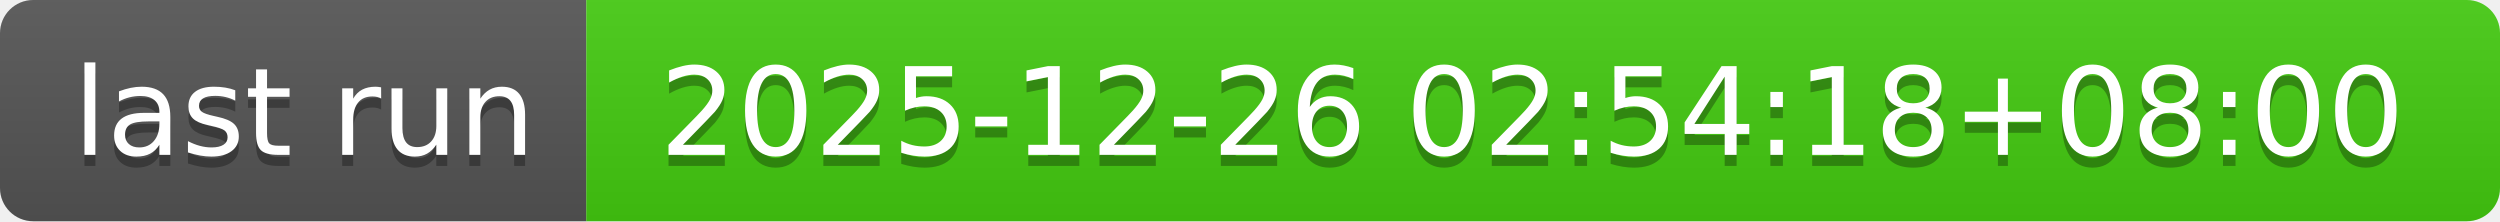
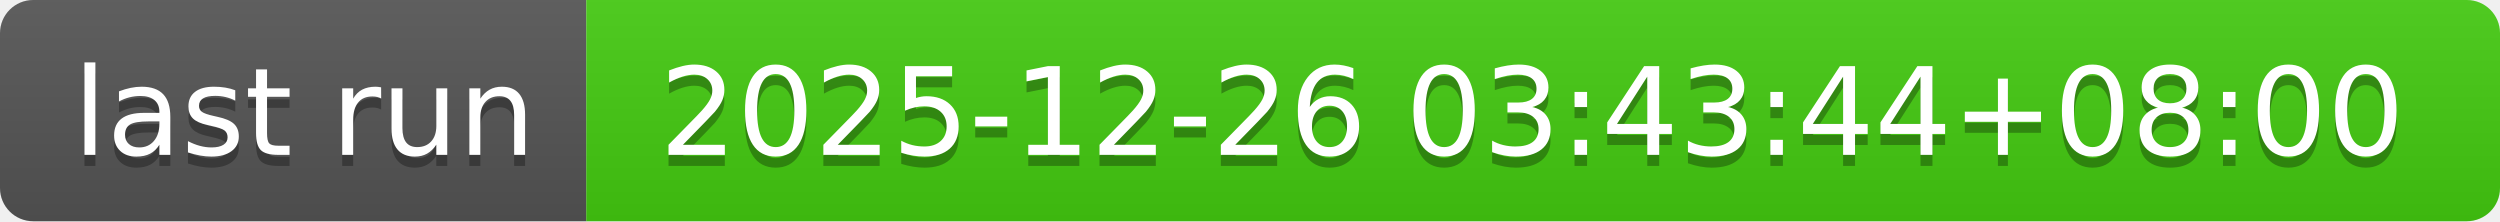
- <svg xmlns="http://www.w3.org/2000/svg" width="226" height="20" role="img" aria-label="last run: 2025-12-26 02:54:18+08:00">
+ <svg xmlns="http://www.w3.org/2000/svg" width="226" height="20" role="img" aria-label="last run: 2025-12-26 03:43:44+08:00">
  <linearGradient id="s" x2="0" y2="100%">
    <stop offset="0" stop-color="#bbb" stop-opacity=".1" />
    <stop offset="1" stop-opacity=".1" />
  </linearGradient>
  <clipPath id="r">
    <rect width="226" height="20" rx="3" fill="#fff" />
  </clipPath>
  <g clip-path="url(#r)">
    <rect width="53" height="20" fill="#555" />
    <rect x="53" width="173" height="20" fill="#4c1" />
    <rect width="226" height="20" fill="url(#s)" />
  </g>
  <g fill="#fff" text-anchor="middle" font-family="Verdana,Geneva,DejaVu Sans,sans-serif" text-rendering="geometricPrecision" font-size="110">
    <text aria-hidden="true" x="275" y="150" fill="#010101" fill-opacity=".3" transform="scale(.1)" textLength="430">last run</text>
    <text x="275" y="140" transform="scale(.1)" fill="#fff" textLength="430">last run</text>
-     <text aria-hidden="true" x="1385" y="150" fill="#010101" fill-opacity=".3" transform="scale(.1)" textLength="1630">2025-12-26 02:54:18+08:00</text>
-     <text x="1385" y="140" transform="scale(.1)" fill="#fff" textLength="1630">2025-12-26 02:54:18+08:00</text>
+     <text aria-hidden="true" x="1385" y="150" fill="#010101" fill-opacity=".3" transform="scale(.1)" textLength="1630">2025-12-26 03:43:44+08:00</text>
+     <text x="1385" y="140" transform="scale(.1)" fill="#fff" textLength="1630">2025-12-26 03:43:44+08:00</text>
  </g>
</svg>
